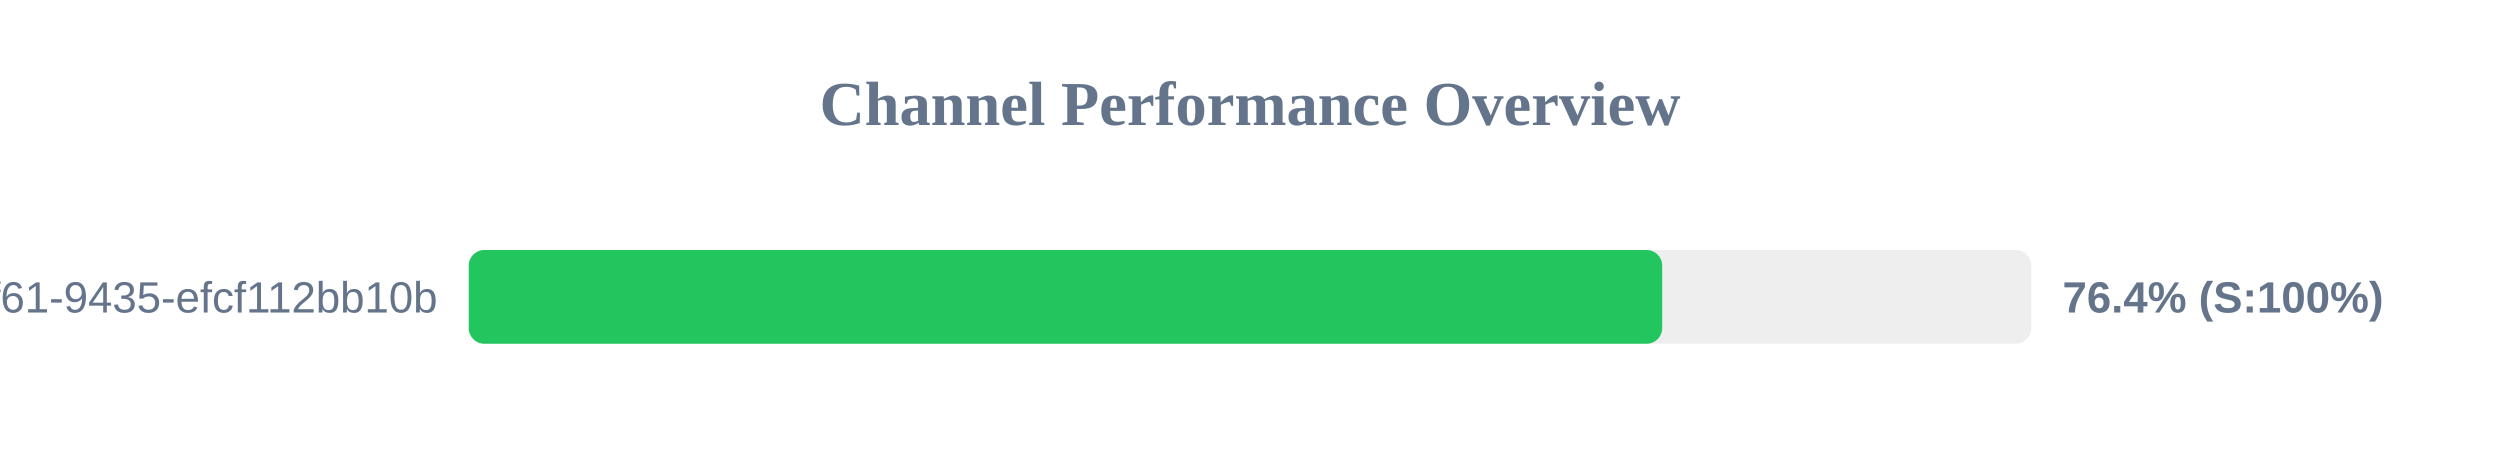
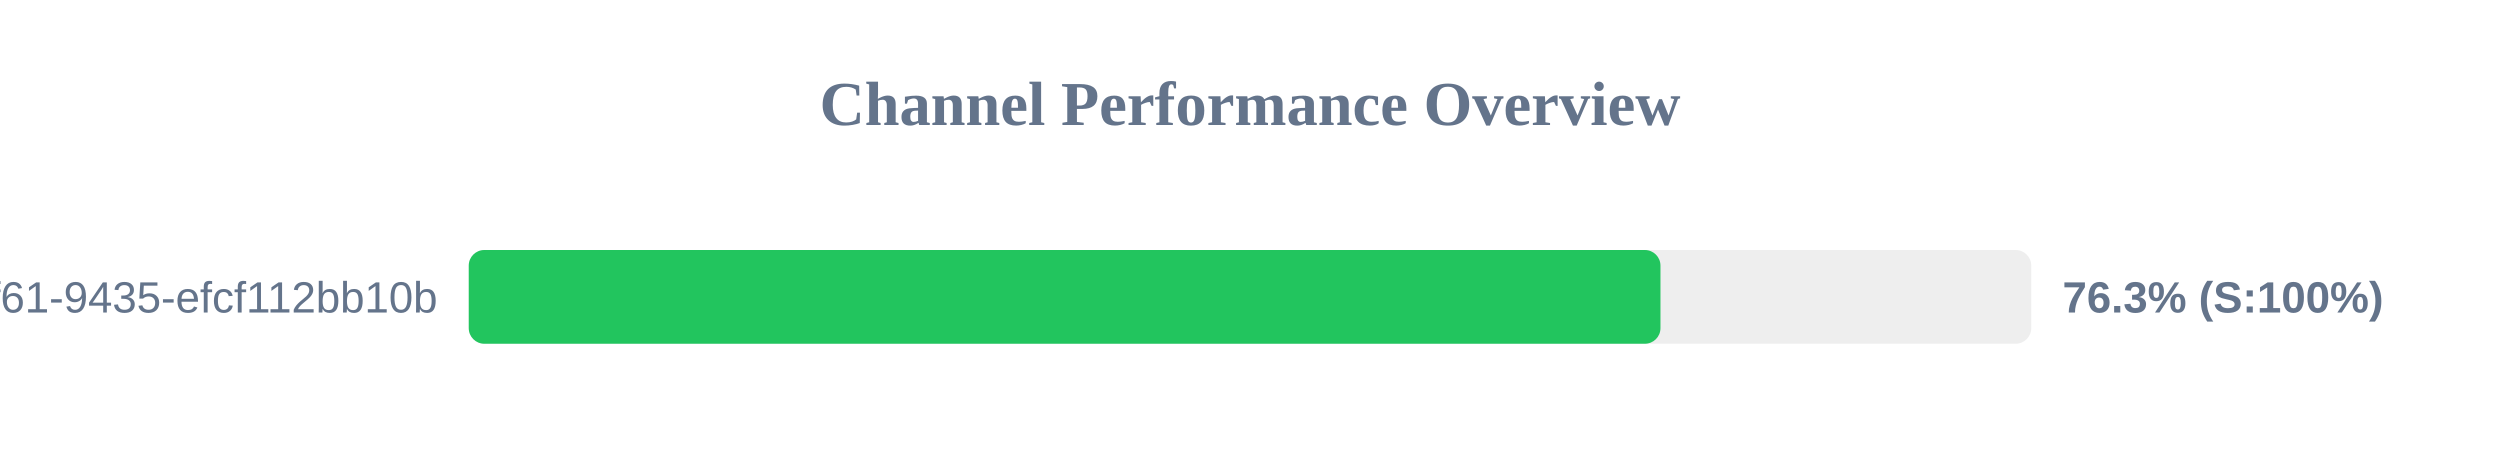
<svg xmlns="http://www.w3.org/2000/svg" width="800" height="150" version="1.1">
  <style>
        .row { font: 14px Arial; fill: #64748b; }
        .score { font: bold 14px Arial; fill: #64748b; }
    </style>
  <text x="400" y="40" text-anchor="middle" font-size="20px" font-weight="bold" fill="#64748b">Channel Performance Overview</text>
  <rect x="150" y="80" width="500" height="30" fill="#eee" rx="5" />
-   <rect x="150" y="80" width="381.9" height="30" fill="#22c55e" rx="5" />
+   <rect x="150" y="80" width="381.35" height="30" fill="#22c55e" rx="5" />
  <text x="140" y="100" text-anchor="end" class="row">?uuid=07c122ad-50b2-4f61-9435-efcf112bb10b</text>
-   <text x="660" y="100" text-anchor="start" class="score">76.4% (S:100%)</text>
+   <text x="660" y="100" text-anchor="start" class="score">76.3% (S:100%)</text>
</svg>
